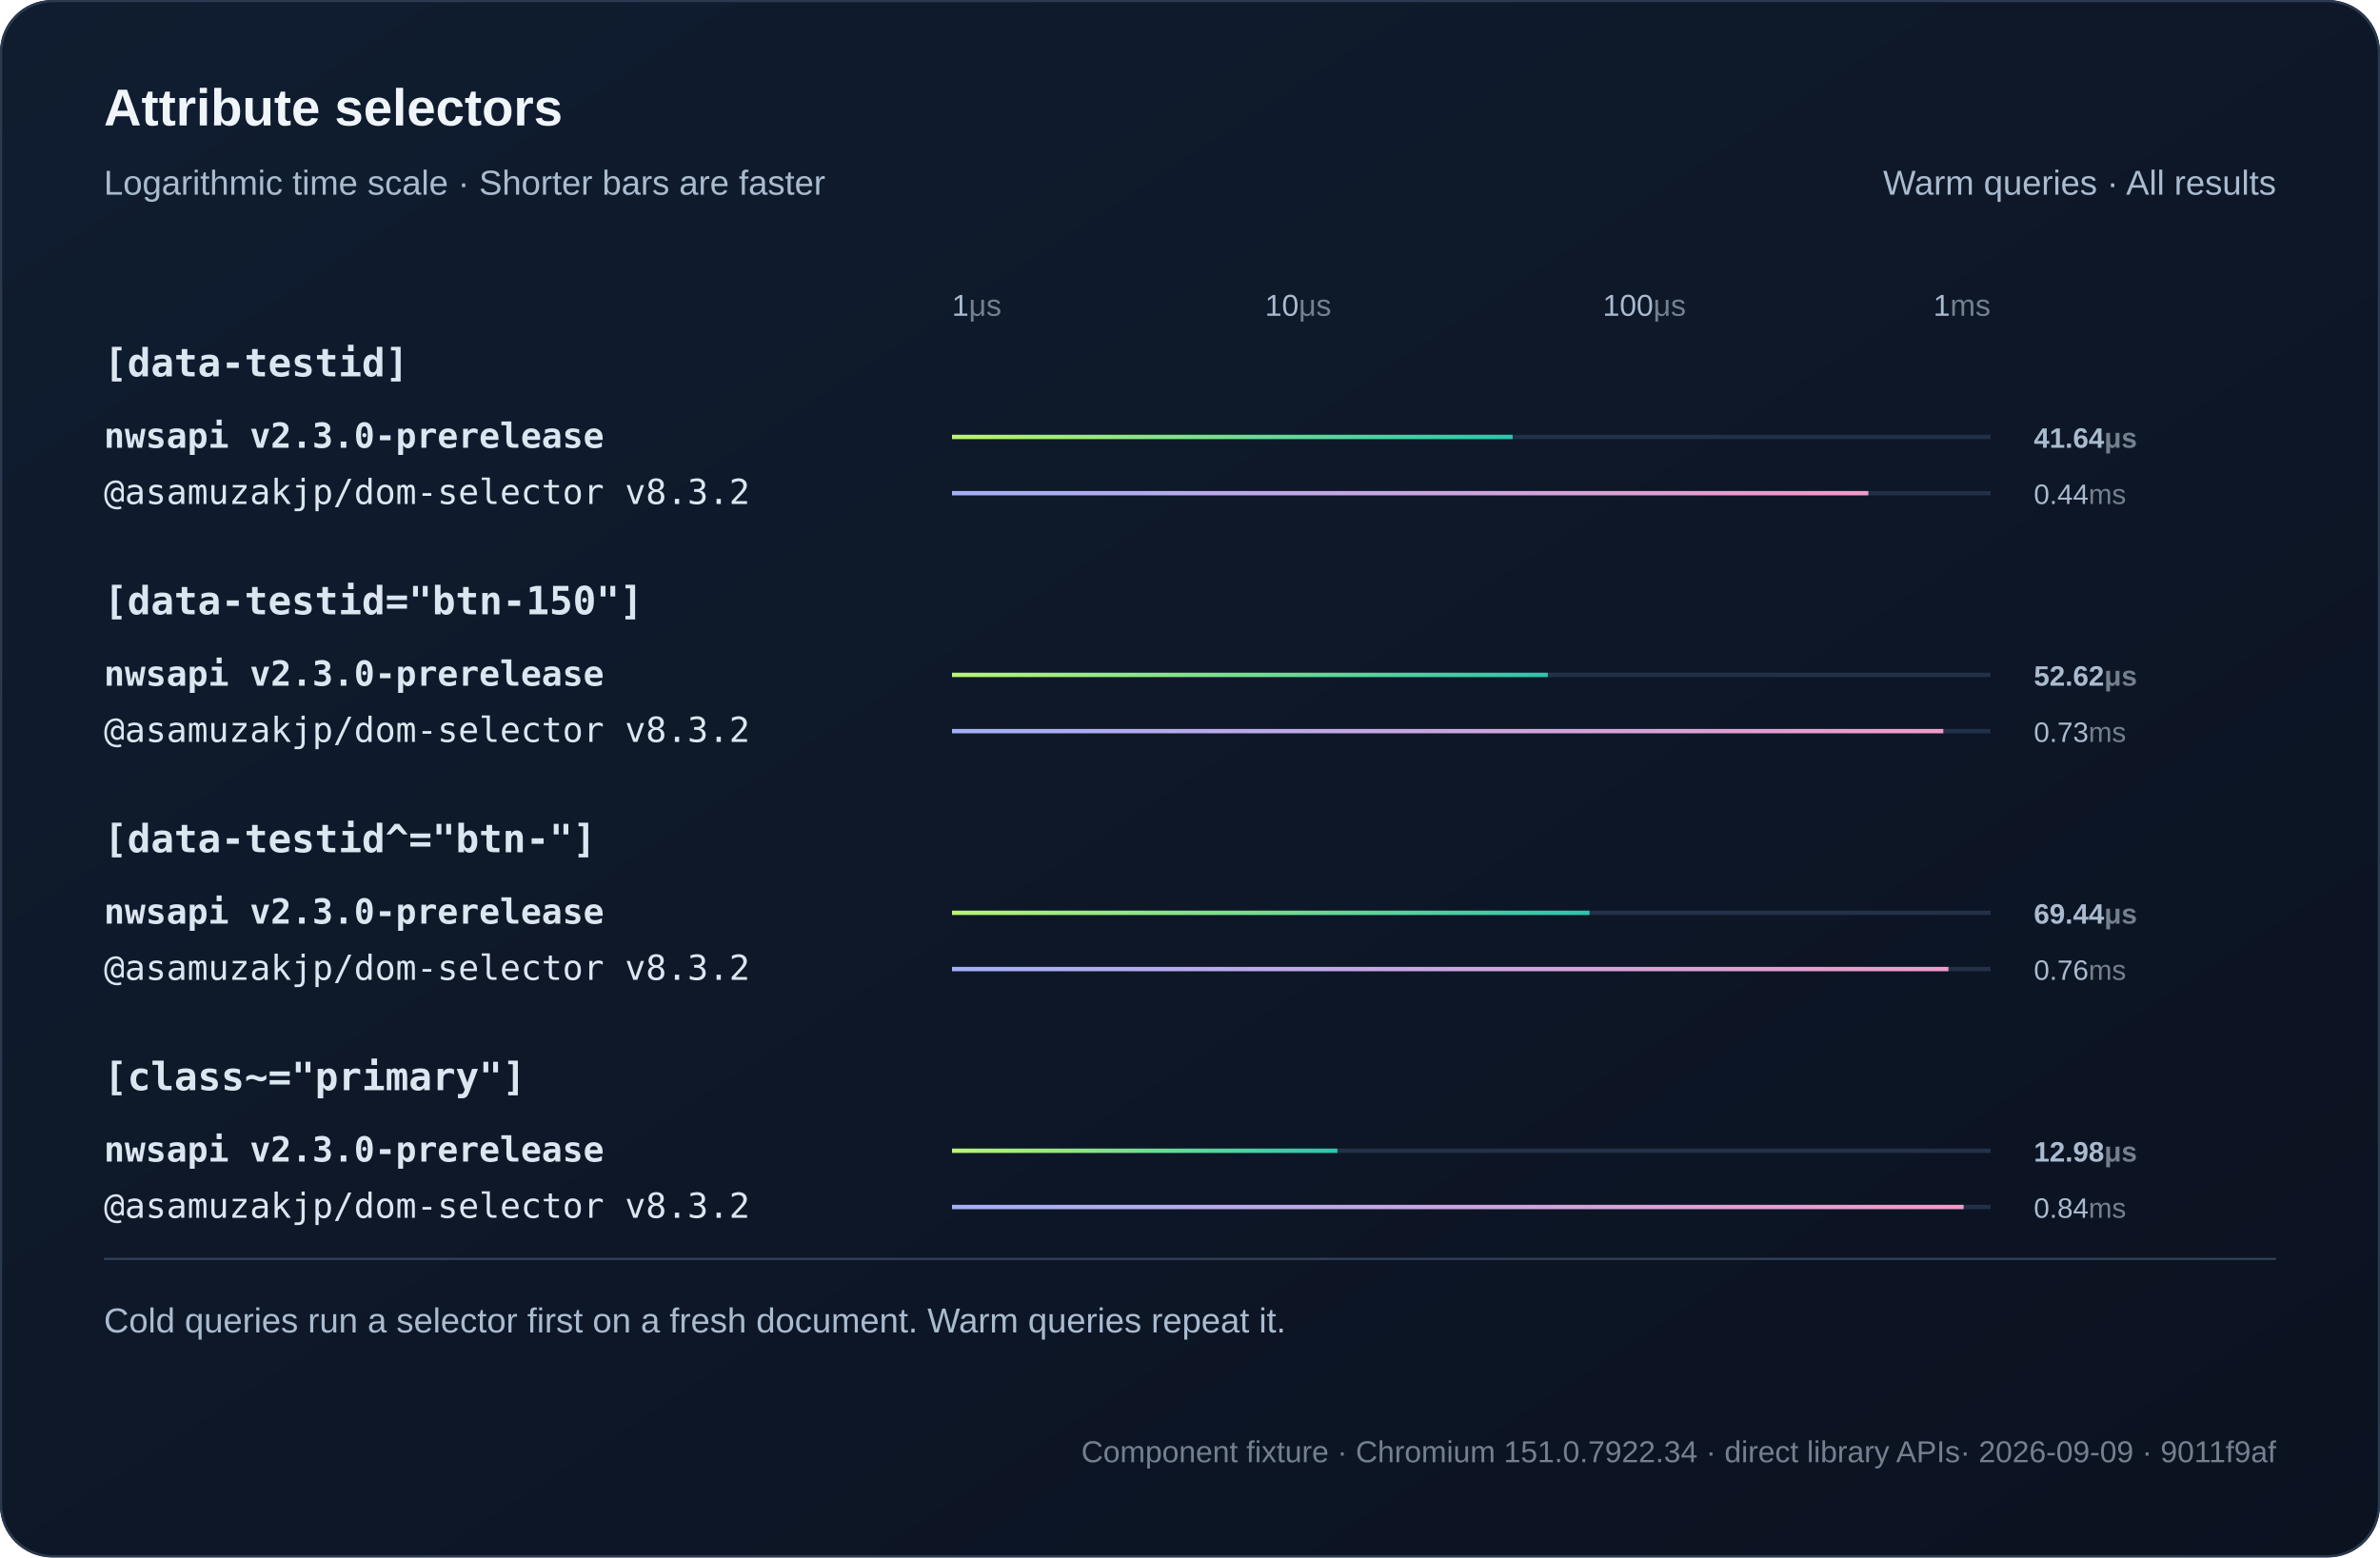
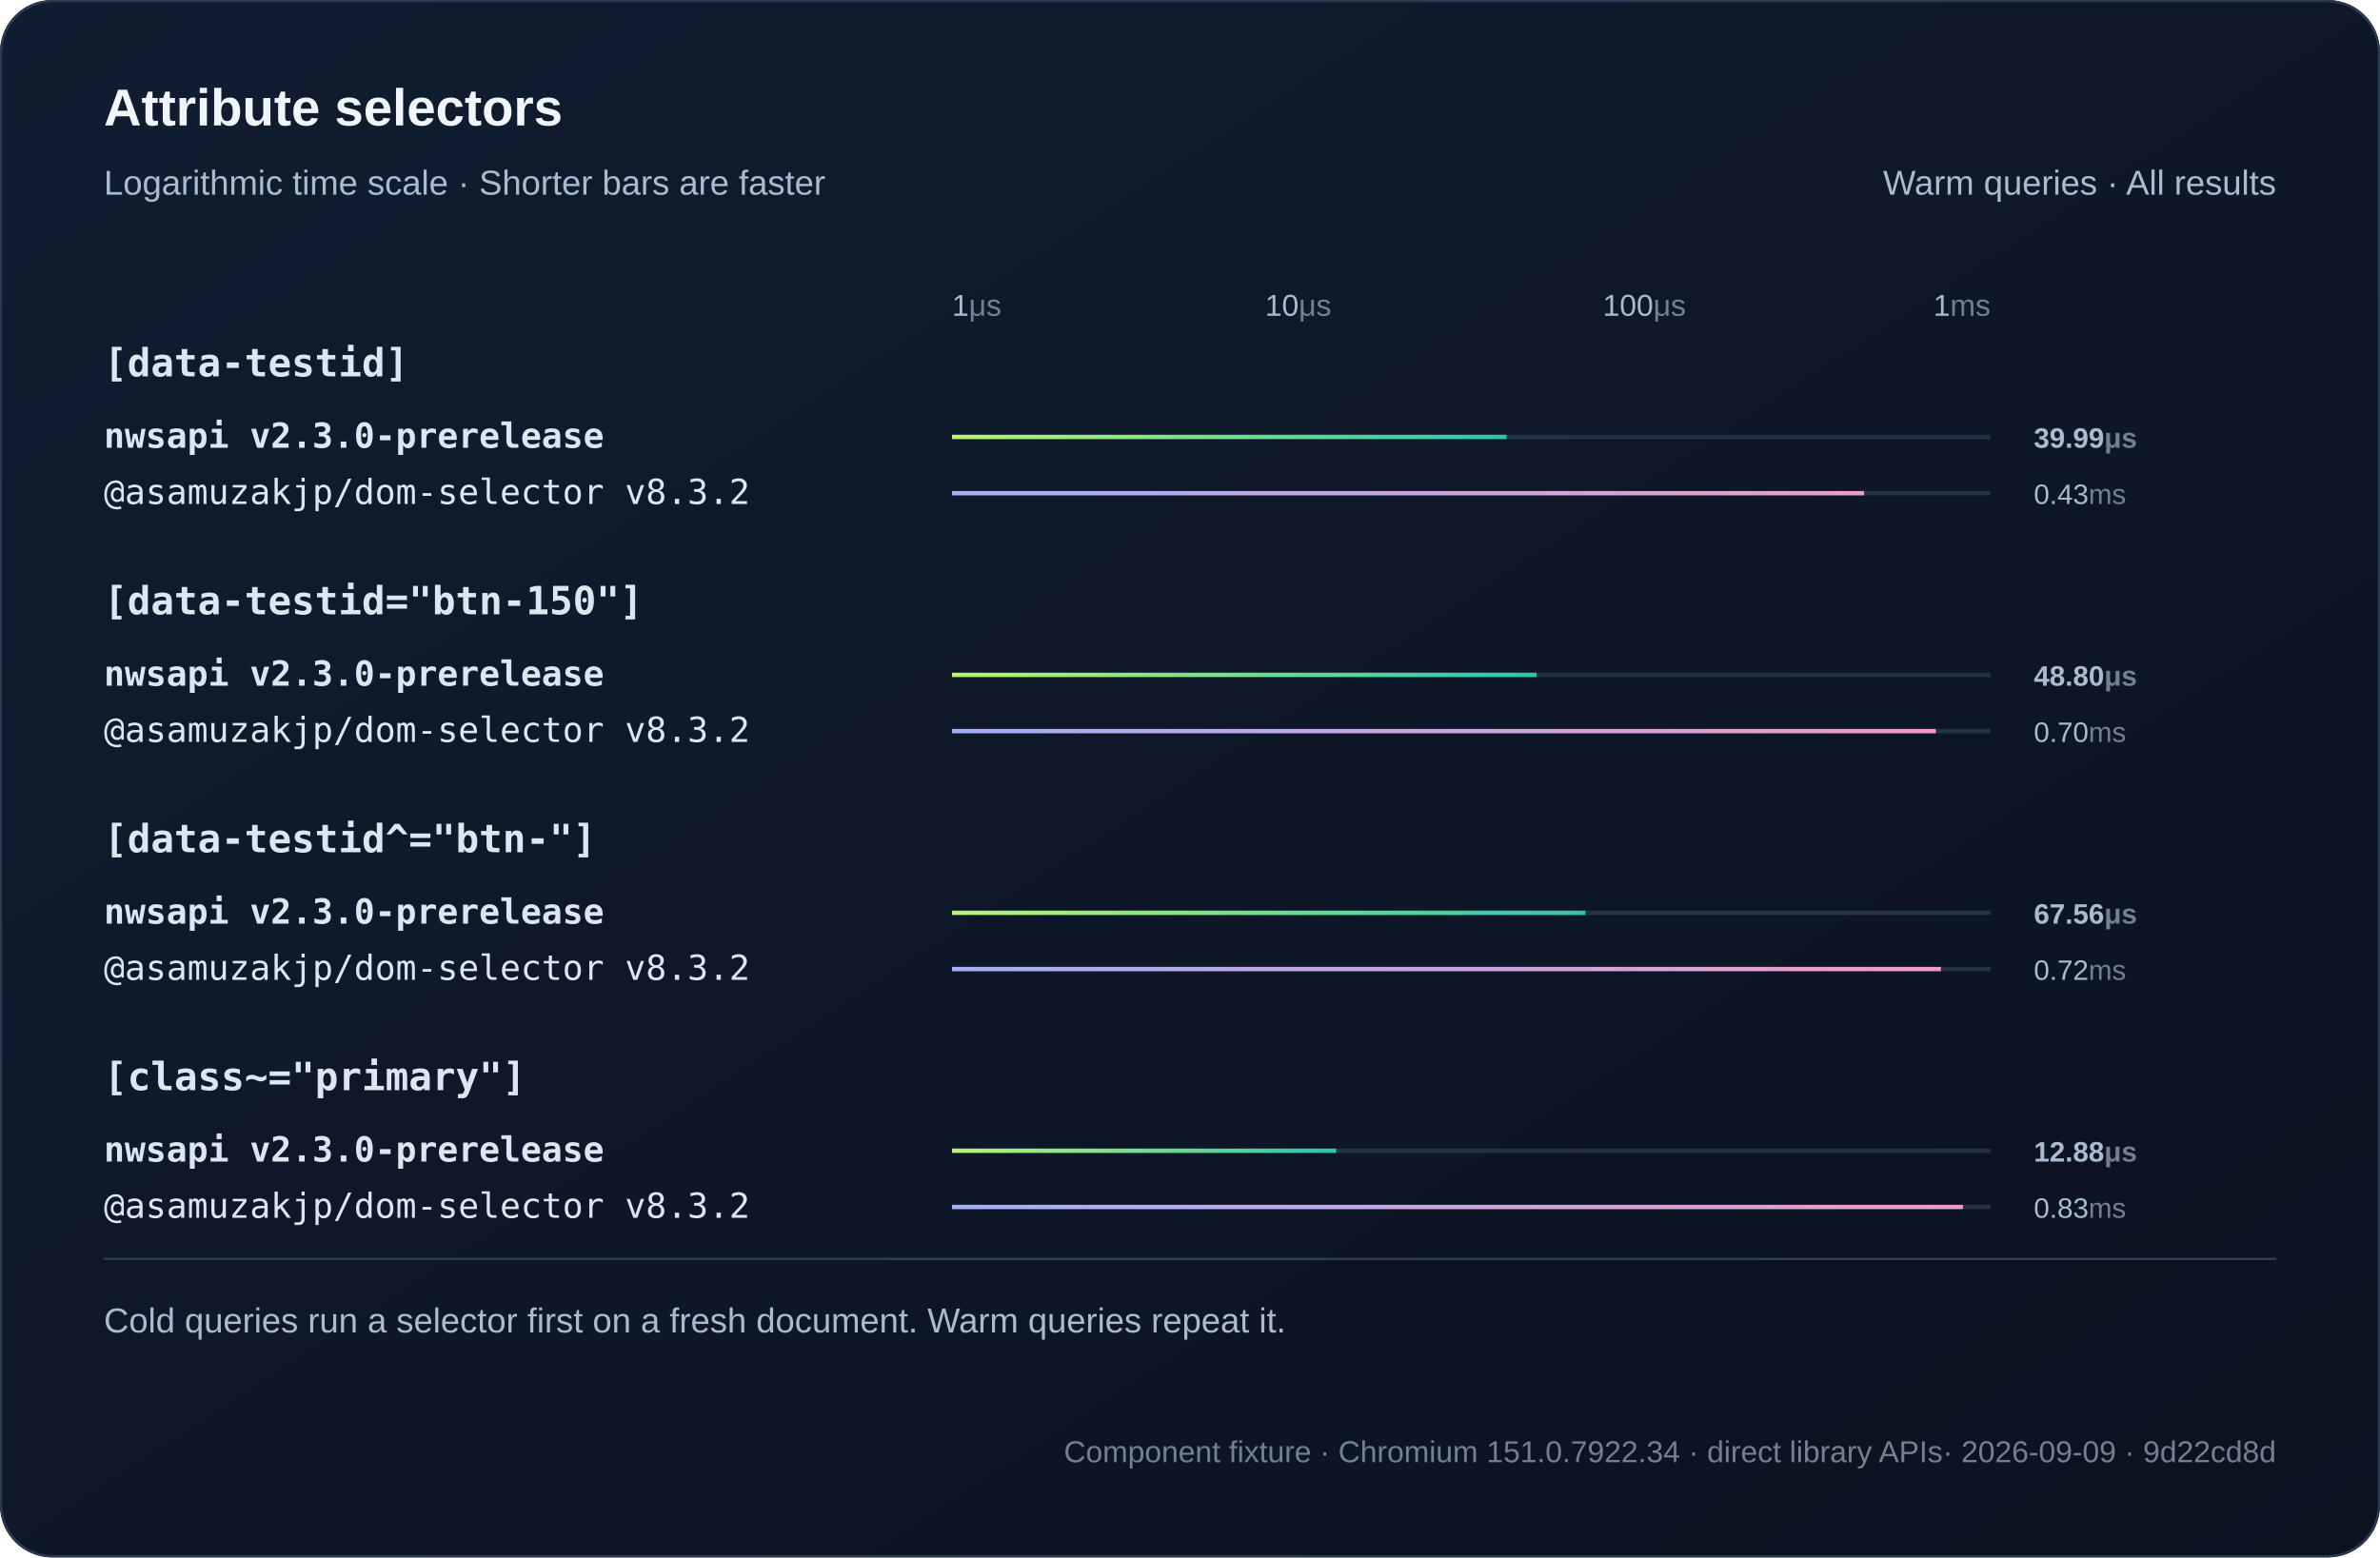
<svg xmlns="http://www.w3.org/2000/svg" width="1100" height="720" viewBox="0 0 1100 720" role="img">
  <defs>
    <linearGradient id="bg" x2="1" y2="1">
      <stop stop-color="#101d30" />
      <stop offset="1" stop-color="#0b1220" />
    </linearGradient>
    <linearGradient id="series0">
      <stop stop-color="#baf471" />
      <stop offset="1" stop-color="#2bc5ae" />
    </linearGradient>
    <linearGradient id="series1">
      <stop stop-color="#a4aff7" />
      <stop offset="1" stop-color="#ef9bc9" />
    </linearGradient>
  </defs>
  <style>text{font-family:Arial,Helvetica,sans-serif;fill:#f0f5fa}
.muted{fill:#aabbd0;font:16px Arial,Helvetica,sans-serif}
.code{font:18px Consolas,Menlo,monospace;fill:#dce6f1}
.note .code{font:16px Consolas,Menlo,monospace}
.metadata,.metadata .code{fill:#75808e;font-size:14px}
.chart-title{font-size:24px;font-weight:700}
.unit{fill:#75808e}
.package{font-family:Consolas,Menlo,monospace}
.comparison{font-size:14px;font-variant-numeric:tabular-nums}
.tick{fill:#aabbd0;font-size:12px}
.time{fill:#aabbd0;font-size:13px;font-variant-numeric:tabular-nums}
.engine{font-size:16px}.selector{font-weight:600}.tick{font-size:14px}.bar{transform-box:fill-box;transform-origin:left center;animation:fill 800ms ease-out both}@keyframes fill{from{transform:scaleX(0)}to{transform:scaleX(1)}}@media(prefers-reduced-motion:reduce){.bar{animation:none}}</style>
  <rect width="1100" height="720" rx="24" fill="url(#bg)" />
  <rect x=".5" y=".5" width="1099" height="719" rx="24" fill="none" stroke="#2b3a50" />
  <text x="48" y="58" class="chart-title">Attribute selectors</text>
  <text x="48" y="90" class="muted">Logarithmic time scale · Shorter bars are faster</text>
  <text x="1052" y="90" text-anchor="end" class="muted">Warm queries · All results</text>
  <text x="440" y="146" text-anchor="start" class="tick">1<tspan class="unit">μs</tspan>
  </text>
  <text x="600" y="146" text-anchor="middle" class="tick">10<tspan class="unit">μs</tspan>
  </text>
  <text x="760" y="146" text-anchor="middle" class="tick">100<tspan class="unit">μs</tspan>
  </text>
  <text x="920" y="146" text-anchor="end" class="tick">1<tspan class="unit">ms</tspan>
  </text>
  <text x="48" y="174" class="code selector">[data-testid]</text>
  <g>
    <text x="48" y="207" class="code engine" style="font-weight:700">nwsapi v2.3.0-prerelease</text>
    <path d="M440 202h480" stroke="#223048" stroke-width="2" />
-     <rect class="bar" x="440" y="201" width="259.12" height="2" fill="url(#series0)" />
-     <text x="940" y="207" class="time" style="font-weight:700">41.64<tspan class="unit">μs</tspan>
+     <rect class="bar" x="440" y="201" width="256.31" height="2" fill="url(#series0)" />
+     <text x="940" y="207" class="time" style="font-weight:700">39.99<tspan class="unit">μs</tspan>
    </text>
  </g>
  <g>
    <text x="48" y="233" class="code engine">@asamuzakjp/dom-selector v8.3.2</text>
    <path d="M440 228h480" stroke="#223048" stroke-width="2" />
-     <rect class="bar" x="440" y="227" width="423.52" height="2" fill="url(#series1)" />
-     <text x="940" y="233" class="time">0.44<tspan class="unit">ms</tspan>
+     <rect class="bar" x="440" y="227" width="421.57" height="2" fill="url(#series1)" />
+     <text x="940" y="233" class="time">0.43<tspan class="unit">ms</tspan>
    </text>
  </g>
  <text x="48" y="284" class="code selector">[data-testid="btn-150"]</text>
  <g>
    <text x="48" y="317" class="code engine" style="font-weight:700">nwsapi v2.3.0-prerelease</text>
    <path d="M440 312h480" stroke="#223048" stroke-width="2" />
-     <rect class="bar" x="440" y="311" width="275.38" height="2" fill="url(#series0)" />
-     <text x="940" y="317" class="time" style="font-weight:700">52.62<tspan class="unit">μs</tspan>
+     <rect class="bar" x="440" y="311" width="270.15" height="2" fill="url(#series0)" />
+     <text x="940" y="317" class="time" style="font-weight:700">48.80<tspan class="unit">μs</tspan>
    </text>
  </g>
  <g>
    <text x="48" y="343" class="code engine">@asamuzakjp/dom-selector v8.3.2</text>
    <path d="M440 338h480" stroke="#223048" stroke-width="2" />
-     <rect class="bar" x="440" y="337" width="458.18" height="2" fill="url(#series1)" />
-     <text x="940" y="343" class="time">0.73<tspan class="unit">ms</tspan>
+     <rect class="bar" x="440" y="337" width="454.73" height="2" fill="url(#series1)" />
+     <text x="940" y="343" class="time">0.70<tspan class="unit">ms</tspan>
    </text>
  </g>
  <text x="48" y="394" class="code selector">[data-testid^="btn-"]</text>
  <g>
    <text x="48" y="427" class="code engine" style="font-weight:700">nwsapi v2.3.0-prerelease</text>
    <path d="M440 422h480" stroke="#223048" stroke-width="2" />
-     <rect class="bar" x="440" y="421" width="294.65" height="2" fill="url(#series0)" />
-     <text x="940" y="427" class="time" style="font-weight:700">69.44<tspan class="unit">μs</tspan>
+     <rect class="bar" x="440" y="421" width="292.75" height="2" fill="url(#series0)" />
+     <text x="940" y="427" class="time" style="font-weight:700">67.56<tspan class="unit">μs</tspan>
    </text>
  </g>
  <g>
    <text x="48" y="453" class="code engine">@asamuzakjp/dom-selector v8.3.2</text>
    <path d="M440 448h480" stroke="#223048" stroke-width="2" />
-     <rect class="bar" x="440" y="447" width="460.54" height="2" fill="url(#series1)" />
-     <text x="940" y="453" class="time">0.76<tspan class="unit">ms</tspan>
+     <rect class="bar" x="440" y="447" width="457.04" height="2" fill="url(#series1)" />
+     <text x="940" y="453" class="time">0.72<tspan class="unit">ms</tspan>
    </text>
  </g>
  <text x="48" y="504" class="code selector">[class~="primary"]</text>
  <g>
    <text x="48" y="537" class="code engine" style="font-weight:700">nwsapi v2.3.0-prerelease</text>
    <path d="M440 532h480" stroke="#223048" stroke-width="2" />
-     <rect class="bar" x="440" y="531" width="178.11" height="2" fill="url(#series0)" />
-     <text x="940" y="537" class="time" style="font-weight:700">12.98<tspan class="unit">μs</tspan>
+     <rect class="bar" x="440" y="531" width="177.56" height="2" fill="url(#series0)" />
+     <text x="940" y="537" class="time" style="font-weight:700">12.88<tspan class="unit">μs</tspan>
    </text>
  </g>
  <g>
    <text x="48" y="563" class="code engine">@asamuzakjp/dom-selector v8.3.2</text>
    <path d="M440 558h480" stroke="#223048" stroke-width="2" />
-     <rect class="bar" x="440" y="557" width="467.55" height="2" fill="url(#series1)" />
-     <text x="940" y="563" class="time">0.84<tspan class="unit">ms</tspan>
+     <rect class="bar" x="440" y="557" width="467.23" height="2" fill="url(#series1)" />
+     <text x="940" y="563" class="time">0.83<tspan class="unit">ms</tspan>
    </text>
  </g>
  <path d="M48 582h1004" stroke="#304159" />
  <text x="48" y="616" class="muted">Cold queries run a selector first on a fresh document. Warm queries repeat it.</text>
-   <text x="1052" y="676" text-anchor="end" class="muted note metadata">Component fixture · Chromium 151.0.7922.34 · direct library APIs<tspan fill="#75808e"> · 2026-09-09 · 9011f9af</tspan>
+   <text x="1052" y="676" text-anchor="end" class="muted note metadata">Component fixture · Chromium 151.0.7922.34 · direct library APIs<tspan fill="#75808e"> · 2026-09-09 · 9d22cd8d</tspan>
  </text>
</svg>
